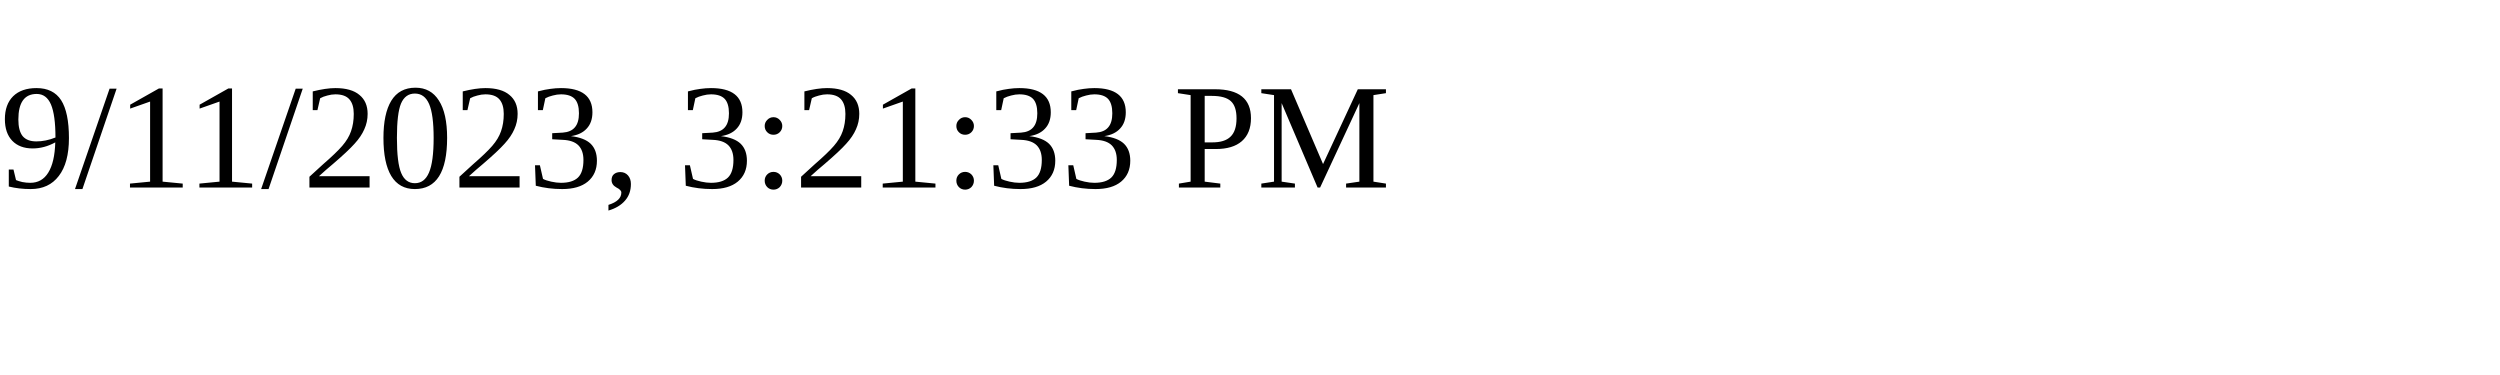
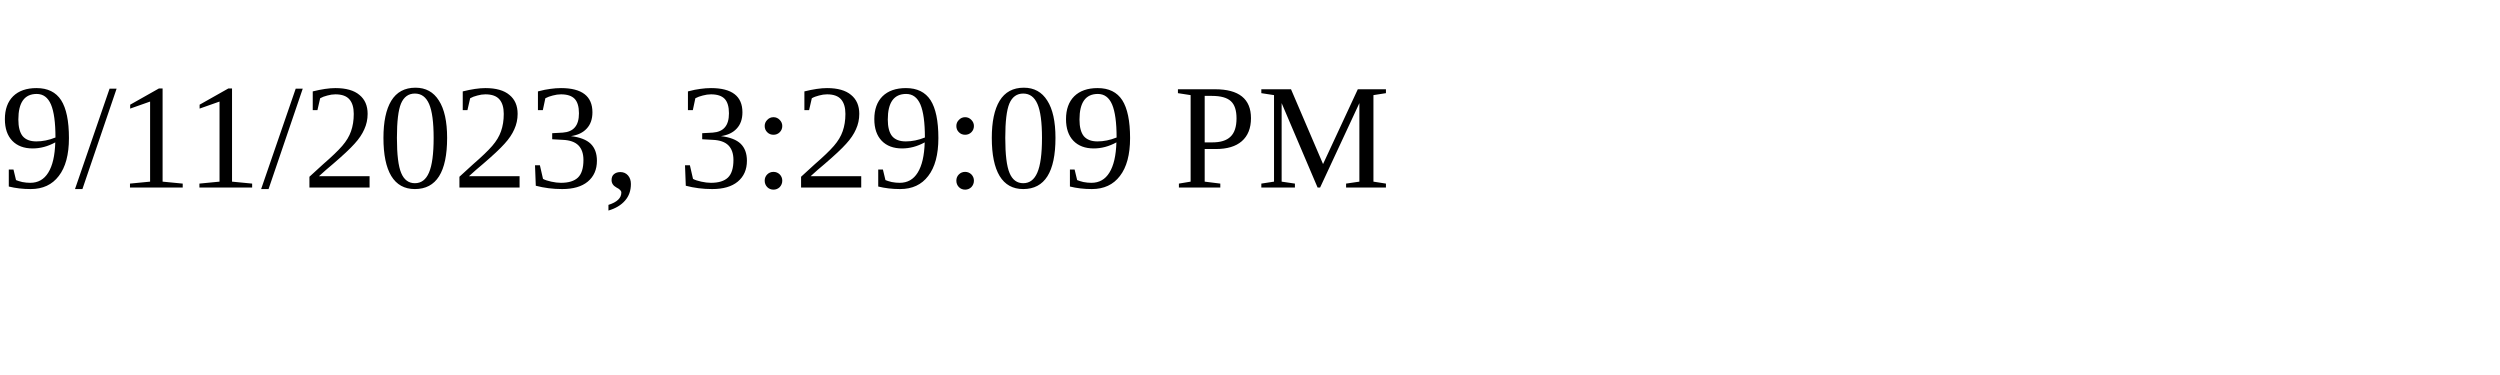
<svg xmlns="http://www.w3.org/2000/svg" height="30" width="200">
-   <text x="0" y="15">9/11/2023, 3:21:33 PM</text>
+   <text x="0" y="15">9/11/2023, 3:29:09 PM</text>
</svg>
